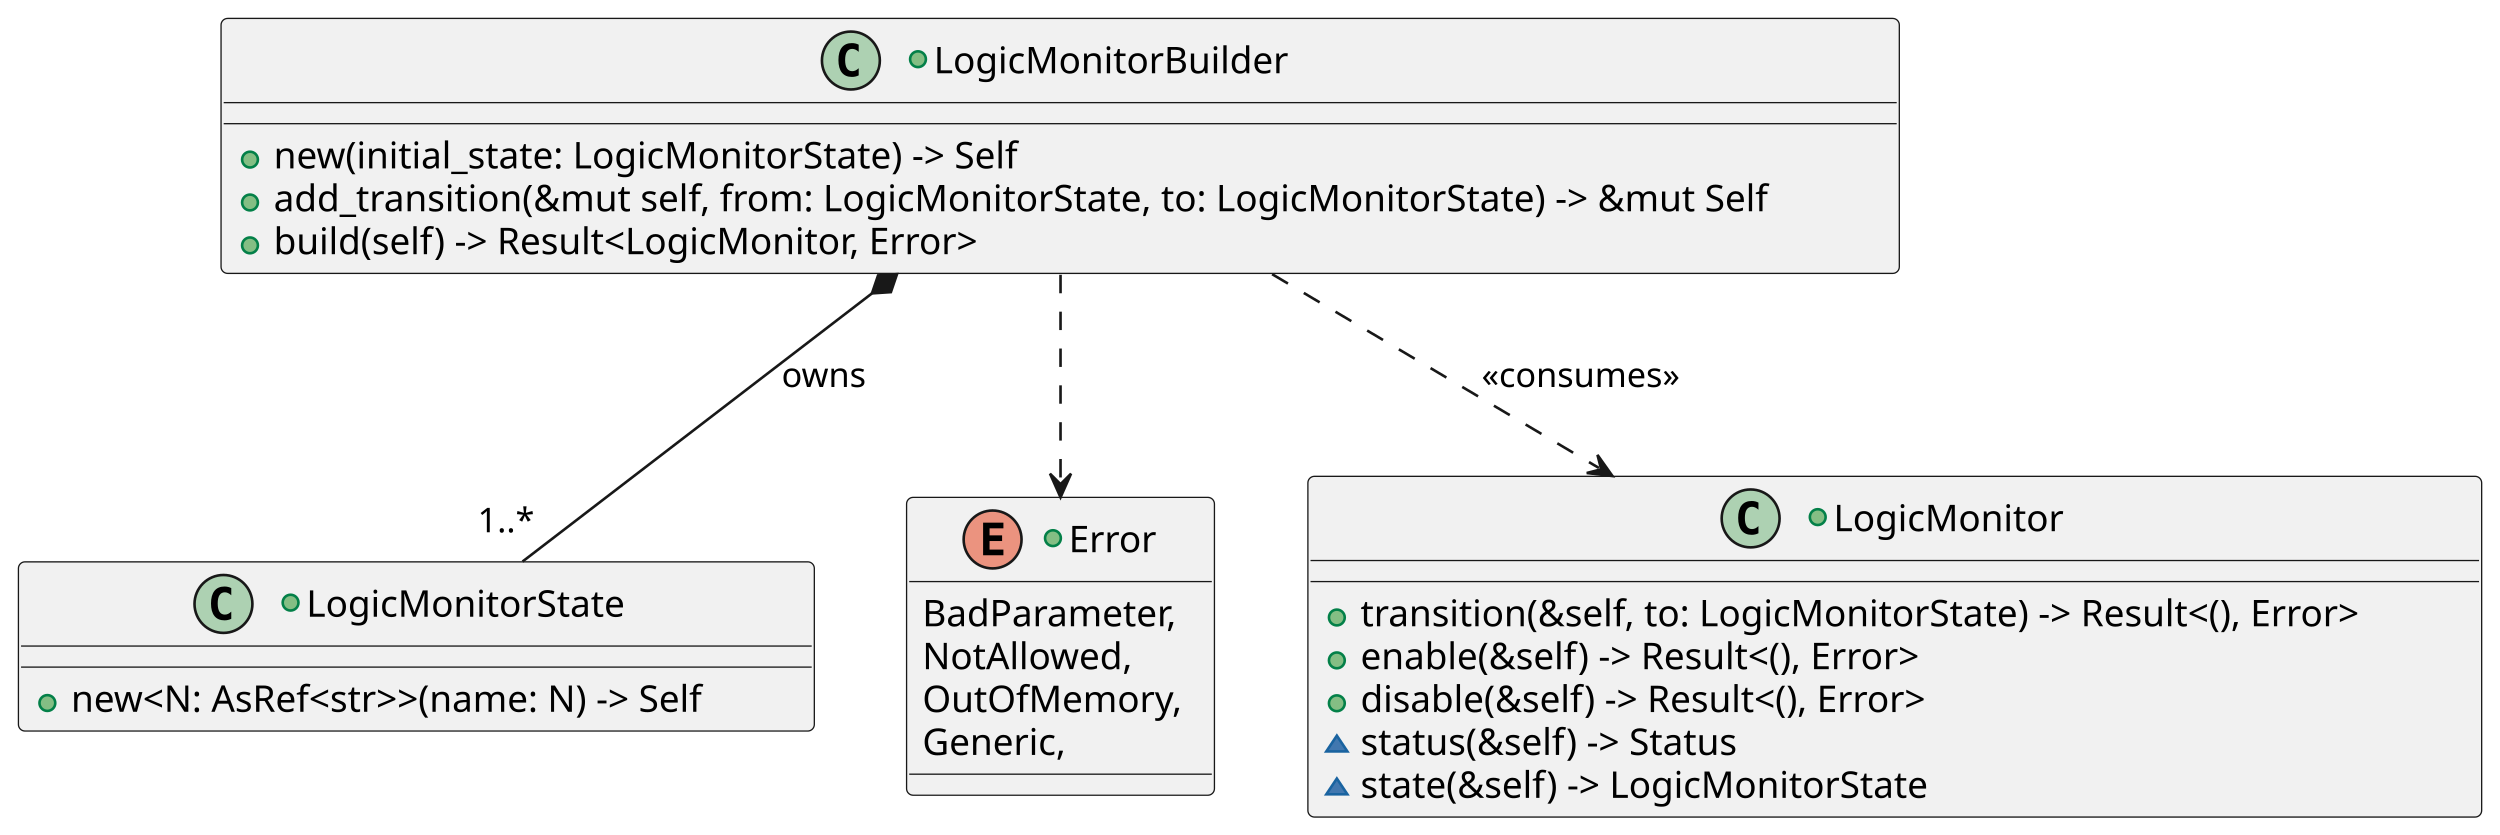
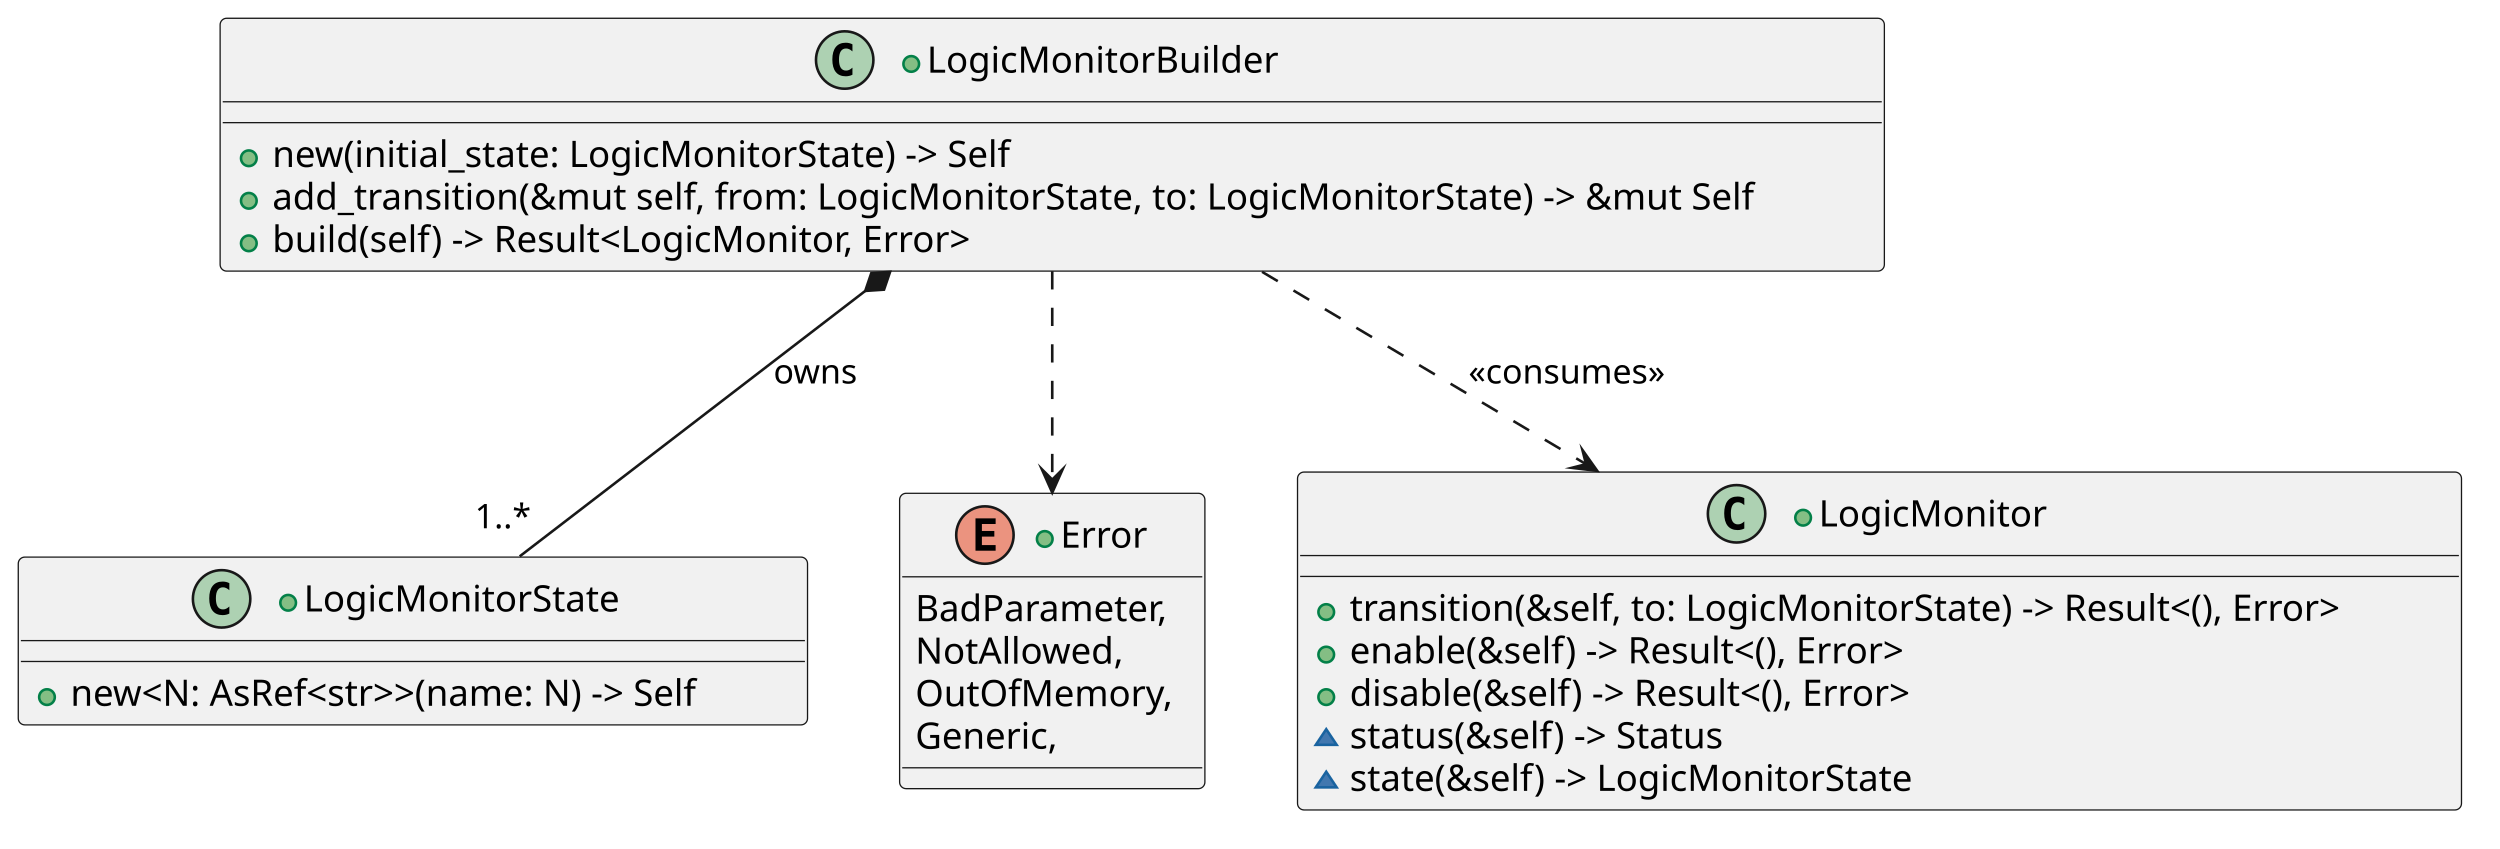
- <svg xmlns="http://www.w3.org/2000/svg" contentStyleType="text/css" data-diagram-type="CLASS" height="317px" preserveAspectRatio="none" style="width:950px;height:317px;background:#FFFFFF;" version="1.1" viewBox="0 0 950 317" width="950px" zoomAndPan="magnify">
+ <svg xmlns="http://www.w3.org/2000/svg" version="1.1" data-diagram-type="CLASS" style="width:958px;height:325px;background:#FFFFFF;" width="958px" height="325px" viewBox="0 0 958 325" zoomAndPan="magnify" preserveAspectRatio="none" contentStyleType="text/css">
  <defs />
-   <g>
-     <g id="elem_LogicMonitorState">
-       <rect codeLine="15" fill="#F1F1F1" height="64.297" id="LogicMonitorState" rx="2.5" ry="2.5" style="stroke:#181818;stroke-width:0.5;" width="302.445" x="7" y="213.5" />
-       <ellipse cx="84.915" cy="229.5" fill="#ADD1B2" rx="11" ry="11" style="stroke:#181818;stroke-width:1;" />
-       <path d="M87.884,235.141 Q87.306,235.438 86.665,235.578 Q86.025,235.734 85.322,235.734 Q82.822,235.734 81.494,234.094 Q80.181,232.438 80.181,229.312 Q80.181,226.188 81.494,224.531 Q82.822,222.875 85.322,222.875 Q86.025,222.875 86.665,223.031 Q87.322,223.188 87.884,223.484 L87.884,226.203 Q87.259,225.625 86.665,225.359 Q86.072,225.078 85.447,225.078 Q84.103,225.078 83.415,226.156 Q82.728,227.219 82.728,229.312 Q82.728,231.406 83.415,232.484 Q84.103,233.547 85.447,233.547 Q86.072,233.547 86.665,233.281 Q87.259,233 87.884,232.422 L87.884,235.141 Z " fill="#000000" />
-       <ellipse cx="110.415" cy="229" fill="#84BE84" rx="3" ry="3" style="stroke:#038048;stroke-width:1;" />
-       <text fill="#000000" font-family="sans-serif" font-size="14" lengthAdjust="spacing" textLength="127.114" x="116.415" y="234.347">LogicMonitorState</text>
-       <line style="stroke:#181818;stroke-width:0.5;" x1="8" x2="308.445" y1="245.5" y2="245.5" />
-       <line style="stroke:#181818;stroke-width:0.5;" x1="8" x2="308.445" y1="253.5" y2="253.5" />
-       <ellipse cx="18" cy="267.148" fill="#84BE84" rx="3" ry="3" style="stroke:#038048;stroke-width:1;" />
-       <text fill="#000000" font-family="sans-serif" font-size="14" lengthAdjust="spacing" textLength="276.445" x="27" y="270.495">new&lt;N: AsRef&lt;str&gt;&gt;(name: N) -&gt; Self</text>
+   <g font-family="sans-serif" lengthAdjust="spacing">
+     <g class="entity" data-qualified-name="LogicMonitorState" id="ent0001" data-source-line="15">
+       <rect x="7" y="213.48" width="302.445" height="64.297" fill="#F1F1F1" style="stroke:#181818;stroke-width:0.5;" rx="2.5" ry="2.5" />
+       <ellipse cx="84.916" cy="229.48" rx="11" ry="11" fill="#ADD1B2" style="stroke:#181818;stroke-width:1;" />
+       <path d="M87.884,235.121 Q87.306,235.418 86.666,235.558 Q86.025,235.714 85.322,235.714 Q82.822,235.714 81.494,234.074 Q80.181,232.418 80.181,229.293 Q80.181,226.168 81.494,224.511 Q82.822,222.855 85.322,222.855 Q86.025,222.855 86.666,223.011 Q87.322,223.168 87.884,223.464 L87.884,226.183 Q87.259,225.605 86.666,225.339 Q86.072,225.058 85.447,225.058 Q84.103,225.058 83.416,226.136 Q82.728,227.199 82.728,229.293 Q82.728,231.386 83.416,232.464 Q84.103,233.527 85.447,233.527 Q86.072,233.527 86.666,233.261 Q87.259,232.98 87.884,232.402 L87.884,235.121 Z " fill="#000" />
+       <g data-visibility-modifier="PUBLIC_METHOD">
+         <ellipse cx="110.416" cy="230.98" rx="3" ry="3" fill="#84BE84" style="stroke:#038048;stroke-width:1;" />
+       </g>
+       <text x="116.416" y="234.327" fill="#000" font-size="14" textLength="127.114">LogicMonitorState</text>
+       <line x1="8" y1="245.48" x2="308.445" y2="245.48" style="stroke:#181818;stroke-width:0.5;" />
+       <line x1="8" y1="253.48" x2="308.445" y2="253.48" style="stroke:#181818;stroke-width:0.5;" />
+       <g data-visibility-modifier="PUBLIC_METHOD">
+         <ellipse cx="18" cy="267.128" rx="3" ry="3" fill="#84BE84" style="stroke:#038048;stroke-width:1;" />
+       </g>
+       <text x="27" y="270.475" fill="#000" font-size="14" textLength="276.445">new&lt;N: AsRef&lt;str&gt;&gt;(name: N) -&gt; Self</text>
    </g>
-     <g id="elem_Error">
-       <rect codeLine="15" fill="#F1F1F1" height="113.188" id="Error" rx="2.5" ry="2.5" style="stroke:#181818;stroke-width:0.5;" width="116.986" x="344.5" y="189" />
-       <ellipse cx="377.188" cy="205" fill="#EB937F" rx="11" ry="11" style="stroke:#181818;stroke-width:1;" />
-       <path d="M381.298,211 L373.579,211 L373.579,198.609 L381.298,198.609 L381.298,200.766 L376.032,200.766 L376.032,203.438 L380.798,203.438 L380.798,205.594 L376.032,205.594 L376.032,208.844 L381.298,208.844 L381.298,211 Z " fill="#000000" />
-       <ellipse cx="400.119" cy="204.5" fill="#84BE84" rx="3" ry="3" style="stroke:#038048;stroke-width:1;" />
-       <text fill="#000000" font-family="sans-serif" font-size="14" lengthAdjust="spacing" textLength="34.679" x="406.119" y="209.847">Error</text>
-       <line style="stroke:#181818;stroke-width:0.5;" x1="345.5" x2="460.486" y1="221" y2="221" />
-       <text fill="#000000" font-family="sans-serif" font-size="14" lengthAdjust="spacing" textLength="104.986" x="350.5" y="237.995">BadParameter,</text>
-       <text fill="#000000" font-family="sans-serif" font-size="14" lengthAdjust="spacing" textLength="83.85" x="350.5" y="254.292">NotAllowed,</text>
-       <text fill="#000000" font-family="sans-serif" font-size="14" lengthAdjust="spacing" textLength="102.717" x="350.5" y="270.589">OutOfMemory,</text>
-       <text fill="#000000" font-family="sans-serif" font-size="14" lengthAdjust="spacing" textLength="58.741" x="350.5" y="286.886">Generic,</text>
-       <line style="stroke:#181818;stroke-width:0.5;" x1="345.5" x2="460.486" y1="294.188" y2="294.188" />
+     <g class="entity" data-qualified-name="Error" id="ent0002" data-source-line="15">
+       <rect x="344.73" y="189.03" width="116.986" height="113.188" fill="#F1F1F1" style="stroke:#181818;stroke-width:0.5;" rx="2.5" ry="2.5" />
+       <ellipse cx="377.418" cy="205.03" rx="11" ry="11" fill="#EB937F" style="stroke:#181818;stroke-width:1;" />
+       <path d="M381.528,211.03 L373.809,211.03 L373.809,198.639 L381.528,198.639 L381.528,200.796 L376.262,200.796 L376.262,203.468 L381.028,203.468 L381.028,205.624 L376.262,205.624 L376.262,208.874 L381.528,208.874 L381.528,211.03 Z " fill="#000" />
+       <g data-visibility-modifier="PUBLIC_METHOD">
+         <ellipse cx="400.349" cy="206.53" rx="3" ry="3" fill="#84BE84" style="stroke:#038048;stroke-width:1;" />
+       </g>
+       <text x="406.349" y="209.877" fill="#000" font-size="14" textLength="34.679">Error</text>
+       <line x1="345.73" y1="221.03" x2="460.716" y2="221.03" style="stroke:#181818;stroke-width:0.5;" />
+       <text x="350.73" y="238.025" fill="#000" font-size="14" textLength="104.986">BadParameter,</text>
+       <text x="350.73" y="254.322" fill="#000" font-size="14" textLength="83.85">NotAllowed,</text>
+       <text x="350.73" y="270.619" fill="#000" font-size="14" textLength="102.717">OutOfMemory,</text>
+       <text x="350.73" y="286.916" fill="#000" font-size="14" textLength="58.741">Generic,</text>
+       <line x1="345.73" y1="294.218" x2="460.716" y2="294.218" style="stroke:#181818;stroke-width:0.5;" />
    </g>
-     <g id="elem_LogicMonitor">
-       <rect codeLine="20" fill="#F1F1F1" height="129.484" id="LogicMonitor" rx="2.5" ry="2.5" style="stroke:#181818;stroke-width:0.5;" width="446.034" x="497" y="181" />
-       <ellipse cx="665.239" cy="197" fill="#ADD1B2" rx="11" ry="11" style="stroke:#181818;stroke-width:1;" />
-       <path d="M668.207,202.641 Q667.629,202.938 666.989,203.078 Q666.348,203.234 665.645,203.234 Q663.145,203.234 661.817,201.594 Q660.504,199.938 660.504,196.812 Q660.504,193.688 661.817,192.031 Q663.145,190.375 665.645,190.375 Q666.348,190.375 666.989,190.531 Q667.645,190.688 668.207,190.984 L668.207,193.703 Q667.582,193.125 666.989,192.859 Q666.395,192.578 665.77,192.578 Q664.426,192.578 663.739,193.656 Q663.051,194.719 663.051,196.812 Q663.051,198.906 663.739,199.984 Q664.426,201.047 665.77,201.047 Q666.395,201.047 666.989,200.781 Q667.582,200.5 668.207,199.922 L668.207,202.641 Z " fill="#000000" />
-       <ellipse cx="690.739" cy="196.5" fill="#84BE84" rx="3" ry="3" style="stroke:#038048;stroke-width:1;" />
-       <text fill="#000000" font-family="sans-serif" font-size="14" lengthAdjust="spacing" textLength="90.057" x="696.739" y="201.847">LogicMonitor</text>
-       <line style="stroke:#181818;stroke-width:0.5;" x1="498" x2="942.034" y1="213" y2="213" />
-       <line style="stroke:#181818;stroke-width:0.5;" x1="498" x2="942.034" y1="221" y2="221" />
-       <ellipse cx="508" cy="234.648" fill="#84BE84" rx="3" ry="3" style="stroke:#038048;stroke-width:1;" />
-       <text fill="#000000" font-family="sans-serif" font-size="14" lengthAdjust="spacing" textLength="420.034" x="517" y="237.995">transition(&amp;self, to: LogicMonitorState) -&gt; Result&lt;(), Error&gt;</text>
-       <ellipse cx="508" cy="250.945" fill="#84BE84" rx="3" ry="3" style="stroke:#038048;stroke-width:1;" />
-       <text fill="#000000" font-family="sans-serif" font-size="14" lengthAdjust="spacing" textLength="241.555" x="517" y="254.292">enable(&amp;self) -&gt; Result&lt;(), Error&gt;</text>
-       <ellipse cx="508" cy="267.242" fill="#84BE84" rx="3" ry="3" style="stroke:#038048;stroke-width:1;" />
-       <text fill="#000000" font-family="sans-serif" font-size="14" lengthAdjust="spacing" textLength="244.139" x="517" y="270.589">disable(&amp;self) -&gt; Result&lt;(), Error&gt;</text>
-       <polygon fill="#4177AF" points="508,279.539,504,285.539,512,285.539" style="stroke:#1963A0;stroke-width:1;" />
-       <text fill="#000000" font-family="sans-serif" font-size="14" lengthAdjust="spacing" textLength="159.879" x="517" y="286.886">status(&amp;self) -&gt; Status</text>
-       <polygon fill="#4177AF" points="508,295.836,504,301.836,512,301.836" style="stroke:#1963A0;stroke-width:1;" />
-       <text fill="#000000" font-family="sans-serif" font-size="14" lengthAdjust="spacing" textLength="234.828" x="517" y="303.183">state(&amp;self) -&gt; LogicMonitorState</text>
+     <g class="entity" data-qualified-name="LogicMonitor" id="ent0003" data-source-line="20">
+       <rect x="497.21" y="180.89" width="446.034" height="129.484" fill="#F1F1F1" style="stroke:#181818;stroke-width:0.5;" rx="2.5" ry="2.5" />
+       <ellipse cx="665.449" cy="196.89" rx="11" ry="11" fill="#ADD1B2" style="stroke:#181818;stroke-width:1;" />
+       <path d="M668.418,202.531 Q667.839,202.828 667.199,202.968 Q666.558,203.124 665.855,203.124 Q663.355,203.124 662.027,201.484 Q660.714,199.828 660.714,196.703 Q660.714,193.578 662.027,191.921 Q663.355,190.265 665.855,190.265 Q666.558,190.265 667.199,190.421 Q667.855,190.578 668.418,190.874 L668.418,193.593 Q667.793,193.015 667.199,192.749 Q666.605,192.468 665.98,192.468 Q664.636,192.468 663.949,193.546 Q663.261,194.609 663.261,196.703 Q663.261,198.796 663.949,199.874 Q664.636,200.937 665.98,200.937 Q666.605,200.937 667.199,200.671 Q667.793,200.39 668.418,199.812 L668.418,202.531 Z " fill="#000" />
+       <g data-visibility-modifier="PUBLIC_METHOD">
+         <ellipse cx="690.949" cy="198.39" rx="3" ry="3" fill="#84BE84" style="stroke:#038048;stroke-width:1;" />
+       </g>
+       <text x="696.949" y="201.737" fill="#000" font-size="14" textLength="90.057">LogicMonitor</text>
+       <line x1="498.21" y1="212.89" x2="942.244" y2="212.89" style="stroke:#181818;stroke-width:0.5;" />
+       <line x1="498.21" y1="220.89" x2="942.244" y2="220.89" style="stroke:#181818;stroke-width:0.5;" />
+       <g data-visibility-modifier="PUBLIC_METHOD">
+         <ellipse cx="508.21" cy="234.538" rx="3" ry="3" fill="#84BE84" style="stroke:#038048;stroke-width:1;" />
+       </g>
+       <text x="517.21" y="237.885" fill="#000" font-size="14" textLength="420.034">transition(&amp;self, to: LogicMonitorState) -&gt; Result&lt;(), Error&gt;</text>
+       <g data-visibility-modifier="PUBLIC_METHOD">
+         <ellipse cx="508.21" cy="250.835" rx="3" ry="3" fill="#84BE84" style="stroke:#038048;stroke-width:1;" />
+       </g>
+       <text x="517.21" y="254.182" fill="#000" font-size="14" textLength="241.555">enable(&amp;self) -&gt; Result&lt;(), Error&gt;</text>
+       <g data-visibility-modifier="PUBLIC_METHOD">
+         <ellipse cx="508.21" cy="267.132" rx="3" ry="3" fill="#84BE84" style="stroke:#038048;stroke-width:1;" />
+       </g>
+       <text x="517.21" y="270.479" fill="#000" font-size="14" textLength="244.139">disable(&amp;self) -&gt; Result&lt;(), Error&gt;</text>
+       <g data-visibility-modifier="PACKAGE_PRIVATE_METHOD">
+         <polygon points="508.21,279.429,504.21,285.429,512.21,285.429" fill="#4177AF" style="stroke:#1963A0;stroke-width:1;stroke-linejoin:miter;stroke-miterlimit:10;" />
+       </g>
+       <text x="517.21" y="286.776" fill="#000" font-size="14" textLength="159.879">status(&amp;self) -&gt; Status</text>
+       <g data-visibility-modifier="PACKAGE_PRIVATE_METHOD">
+         <polygon points="508.21,295.726,504.21,301.726,512.21,301.726" fill="#4177AF" style="stroke:#1963A0;stroke-width:1;stroke-linejoin:miter;stroke-miterlimit:10;" />
+       </g>
+       <text x="517.21" y="303.073" fill="#000" font-size="14" textLength="234.828">state(&amp;self) -&gt; LogicMonitorState</text>
    </g>
-     <g id="elem_LogicMonitorBuilder">
-       <rect codeLine="7" fill="#F1F1F1" height="96.891" id="LogicMonitorBuilder" rx="2.5" ry="2.5" style="stroke:#181818;stroke-width:0.5;" width="637.741" x="84" y="7" />
-       <ellipse cx="323.336" cy="23" fill="#ADD1B2" rx="11" ry="11" style="stroke:#181818;stroke-width:1;" />
-       <path d="M326.305,28.641 Q325.727,28.938 325.086,29.078 Q324.445,29.234 323.742,29.234 Q321.242,29.234 319.914,27.594 Q318.602,25.938 318.602,22.812 Q318.602,19.688 319.914,18.031 Q321.242,16.375 323.742,16.375 Q324.445,16.375 325.086,16.531 Q325.742,16.688 326.305,16.984 L326.305,19.703 Q325.68,19.125 325.086,18.859 Q324.492,18.578 323.867,18.578 Q322.523,18.578 321.836,19.656 Q321.148,20.719 321.148,22.812 Q321.148,24.906 321.836,25.984 Q322.523,27.047 323.867,27.047 Q324.492,27.047 325.086,26.781 Q325.68,26.5 326.305,25.922 L326.305,28.641 Z " fill="#000000" />
-       <ellipse cx="348.836" cy="22.5" fill="#84BE84" rx="3" ry="3" style="stroke:#038048;stroke-width:1;" />
-       <text fill="#000000" font-family="sans-serif" font-size="14" lengthAdjust="spacing" textLength="139.569" x="354.836" y="27.847">LogicMonitorBuilder</text>
-       <line style="stroke:#181818;stroke-width:0.5;" x1="85" x2="720.741" y1="39" y2="39" />
-       <line style="stroke:#181818;stroke-width:0.5;" x1="85" x2="720.741" y1="47" y2="47" />
-       <ellipse cx="95" cy="60.648" fill="#84BE84" rx="3" ry="3" style="stroke:#038048;stroke-width:1;" />
-       <text fill="#000000" font-family="sans-serif" font-size="14" lengthAdjust="spacing" textLength="309.107" x="104" y="63.995">new(initial_state: LogicMonitorState) -&gt; Self</text>
-       <ellipse cx="95" cy="76.945" fill="#84BE84" rx="3" ry="3" style="stroke:#038048;stroke-width:1;" />
-       <text fill="#000000" font-family="sans-serif" font-size="14" lengthAdjust="spacing" textLength="611.741" x="104" y="80.292">add_transition(&amp;mut self, from: LogicMonitorState, to: LogicMonitorState) -&gt; &amp;mut Self</text>
-       <ellipse cx="95" cy="93.242" fill="#84BE84" rx="3" ry="3" style="stroke:#038048;stroke-width:1;" />
-       <text fill="#000000" font-family="sans-serif" font-size="14" lengthAdjust="spacing" textLength="296.741" x="104" y="96.589">build(self) -&gt; Result&lt;LogicMonitor, Error&gt;</text>
+     <g class="entity" data-qualified-name="LogicMonitorBuilder" id="ent0004" data-source-line="7">
+       <rect x="84.35" y="7" width="637.741" height="96.891" fill="#F1F1F1" style="stroke:#181818;stroke-width:0.5;" rx="2.5" ry="2.5" />
+       <ellipse cx="323.686" cy="23" rx="11" ry="11" fill="#ADD1B2" style="stroke:#181818;stroke-width:1;" />
+       <path d="M326.655,28.641 Q326.077,28.938 325.436,29.078 Q324.795,29.234 324.092,29.234 Q321.592,29.234 320.264,27.594 Q318.952,25.938 318.952,22.813 Q318.952,19.688 320.264,18.031 Q321.592,16.375 324.092,16.375 Q324.795,16.375 325.436,16.531 Q326.092,16.688 326.655,16.984 L326.655,19.703 Q326.03,19.125 325.436,18.859 Q324.842,18.578 324.217,18.578 Q322.873,18.578 322.186,19.656 Q321.498,20.719 321.498,22.813 Q321.498,24.906 322.186,25.984 Q322.873,27.047 324.217,27.047 Q324.842,27.047 325.436,26.781 Q326.03,26.5 326.655,25.922 L326.655,28.641 Z " fill="#000" />
+       <g data-visibility-modifier="PUBLIC_METHOD">
+         <ellipse cx="349.186" cy="24.5" rx="3" ry="3" fill="#84BE84" style="stroke:#038048;stroke-width:1;" />
+       </g>
+       <text x="355.186" y="27.847" fill="#000" font-size="14" textLength="139.569">LogicMonitorBuilder</text>
+       <line x1="85.35" y1="39" x2="721.091" y2="39" style="stroke:#181818;stroke-width:0.5;" />
+       <line x1="85.35" y1="47" x2="721.091" y2="47" style="stroke:#181818;stroke-width:0.5;" />
+       <g data-visibility-modifier="PUBLIC_METHOD">
+         <ellipse cx="95.35" cy="60.648" rx="3" ry="3" fill="#84BE84" style="stroke:#038048;stroke-width:1;" />
+       </g>
+       <text x="104.35" y="63.995" fill="#000" font-size="14" textLength="309.107">new(initial_state: LogicMonitorState) -&gt; Self</text>
+       <g data-visibility-modifier="PUBLIC_METHOD">
+         <ellipse cx="95.35" cy="76.945" rx="3" ry="3" fill="#84BE84" style="stroke:#038048;stroke-width:1;" />
+       </g>
+       <text x="104.35" y="80.292" fill="#000" font-size="14" textLength="611.741">add_transition(&amp;mut self, from: LogicMonitorState, to: LogicMonitorState) -&gt; &amp;mut Self</text>
+       <g data-visibility-modifier="PUBLIC_METHOD">
+         <ellipse cx="95.35" cy="93.242" rx="3" ry="3" fill="#84BE84" style="stroke:#038048;stroke-width:1;" />
+       </g>
+       <text x="104.35" y="96.589" fill="#000" font-size="14" textLength="296.741">build(self) -&gt; Result&lt;LogicMonitor, Error&gt;</text>
    </g>
-     <g id="link_LogicMonitorBuilder_Error">
-       <path codeLine="15" d="M403,104.43 C403,130.21 403,156.14 403,182.99 " fill="transparent" id="LogicMonitorBuilder-to-Error" style="stroke:#181818;stroke-width:1;stroke-dasharray:7.0,7.0;" />
-       <polygon fill="#181818" points="403,188.99,407,179.99,403,183.99,399,179.99,403,188.99" style="stroke:#181818;stroke-width:1;" />
+     <g class="link" data-entity-1="ent0004" data-entity-2="ent0002" id="lnk5" data-source-line="15" data-link-type="dependency">
+       <path d="M403.22,103.93 C403.22,129.73 403.22,156.8 403.22,183.79" style="stroke:#181818;stroke-width:1;stroke-dasharray:7,7;" fill="none" id="LogicMonitorBuilder-to-Error" codeLine="15" />
+       <polygon points="403.22,188.79,407.22,179.79,403.22,183.79,399.22,179.79,403.22,188.79" fill="#181818" style="stroke:#181818;stroke-width:1;stroke-linejoin:miter;stroke-miterlimit:10;" />
    </g>
-     <g id="link_LogicMonitorBuilder_LogicMonitorState">
-       <path codeLine="16" d="M331.34,111.485 C286.68,145.755 237.28,183.66 198.55,213.39 " fill="transparent" id="LogicMonitorBuilder-backto-LogicMonitorState" style="stroke:#181818;stroke-width:1;" />
-       <polygon fill="#181818" points="340.86,104.18,333.665,104.659,331.34,111.485,338.535,111.006,340.86,104.18" style="stroke:#181818;stroke-width:1;" />
-       <text fill="#000000" font-family="sans-serif" font-size="13" lengthAdjust="spacing" textLength="33.598" x="297" y="147.067">owns</text>
-       <text fill="#000000" font-family="sans-serif" font-size="13" lengthAdjust="spacing" textLength="23.036" x="181.499" y="202.27">1..*</text>
+     <g class="link" data-entity-1="ent0004" data-entity-2="ent0001" id="lnk6" data-source-line="16" data-link-type="composition">
+       <path d="M331.564,111.48 C287.054,145.67 237.88,183.44 199.14,213.2" style="stroke:#181818;stroke-width:1;" fill="none" id="LogicMonitorBuilder-backto-LogicMonitorState" codeLine="16" />
+       <polygon points="341.08,104.17,333.885,104.653,331.564,111.48,338.758,110.997,341.08,104.17" fill="#181818" style="stroke:#181818;stroke-width:1;stroke-linejoin:miter;stroke-miterlimit:10;" />
+       <text x="296.39" y="146.957" fill="#000" font-size="13" textLength="33.598">owns</text>
+       <text x="181.935" y="202.419" fill="#000" font-size="13" textLength="23.036">1..*</text>
    </g>
-     <g id="link_LogicMonitorBuilder_LogicMonitor">
-       <path codeLine="17" d="M483.4,104.18 C522.66,127.46 565.269,152.74 607.579,177.83 " fill="transparent" id="LogicMonitorBuilder-to-LogicMonitor" style="stroke:#181818;stroke-width:1;stroke-dasharray:7.0,7.0;" />
-       <polygon fill="#181818" points="612.74,180.89,607.039,172.859,608.439,178.34,602.958,179.74,612.74,180.89" style="stroke:#181818;stroke-width:1;" />
-       <text fill="#000000" font-family="sans-serif" font-size="13" lengthAdjust="spacing" textLength="81.694" x="563" y="147.067">«consumes»</text>
+     <g class="link" data-entity-1="ent0004" data-entity-2="ent0003" id="lnk7" data-source-line="17" data-link-type="dependency">
+       <path d="M483.62,104.17 C522.6,127.31 565.681,152.887 607.771,177.877" style="stroke:#181818;stroke-width:1;stroke-dasharray:7,7;" fill="none" id="LogicMonitorBuilder-to-LogicMonitor" codeLine="17" />
+       <polygon points="612.07,180.43,606.373,172.396,607.771,177.877,602.289,179.275,612.07,180.43" fill="#181818" style="stroke:#181818;stroke-width:1;stroke-linejoin:miter;stroke-miterlimit:10;" />
+       <text x="562.72" y="146.957" fill="#000" font-size="13" textLength="81.694">«consumes»</text>
    </g>
  </g>
</svg>
